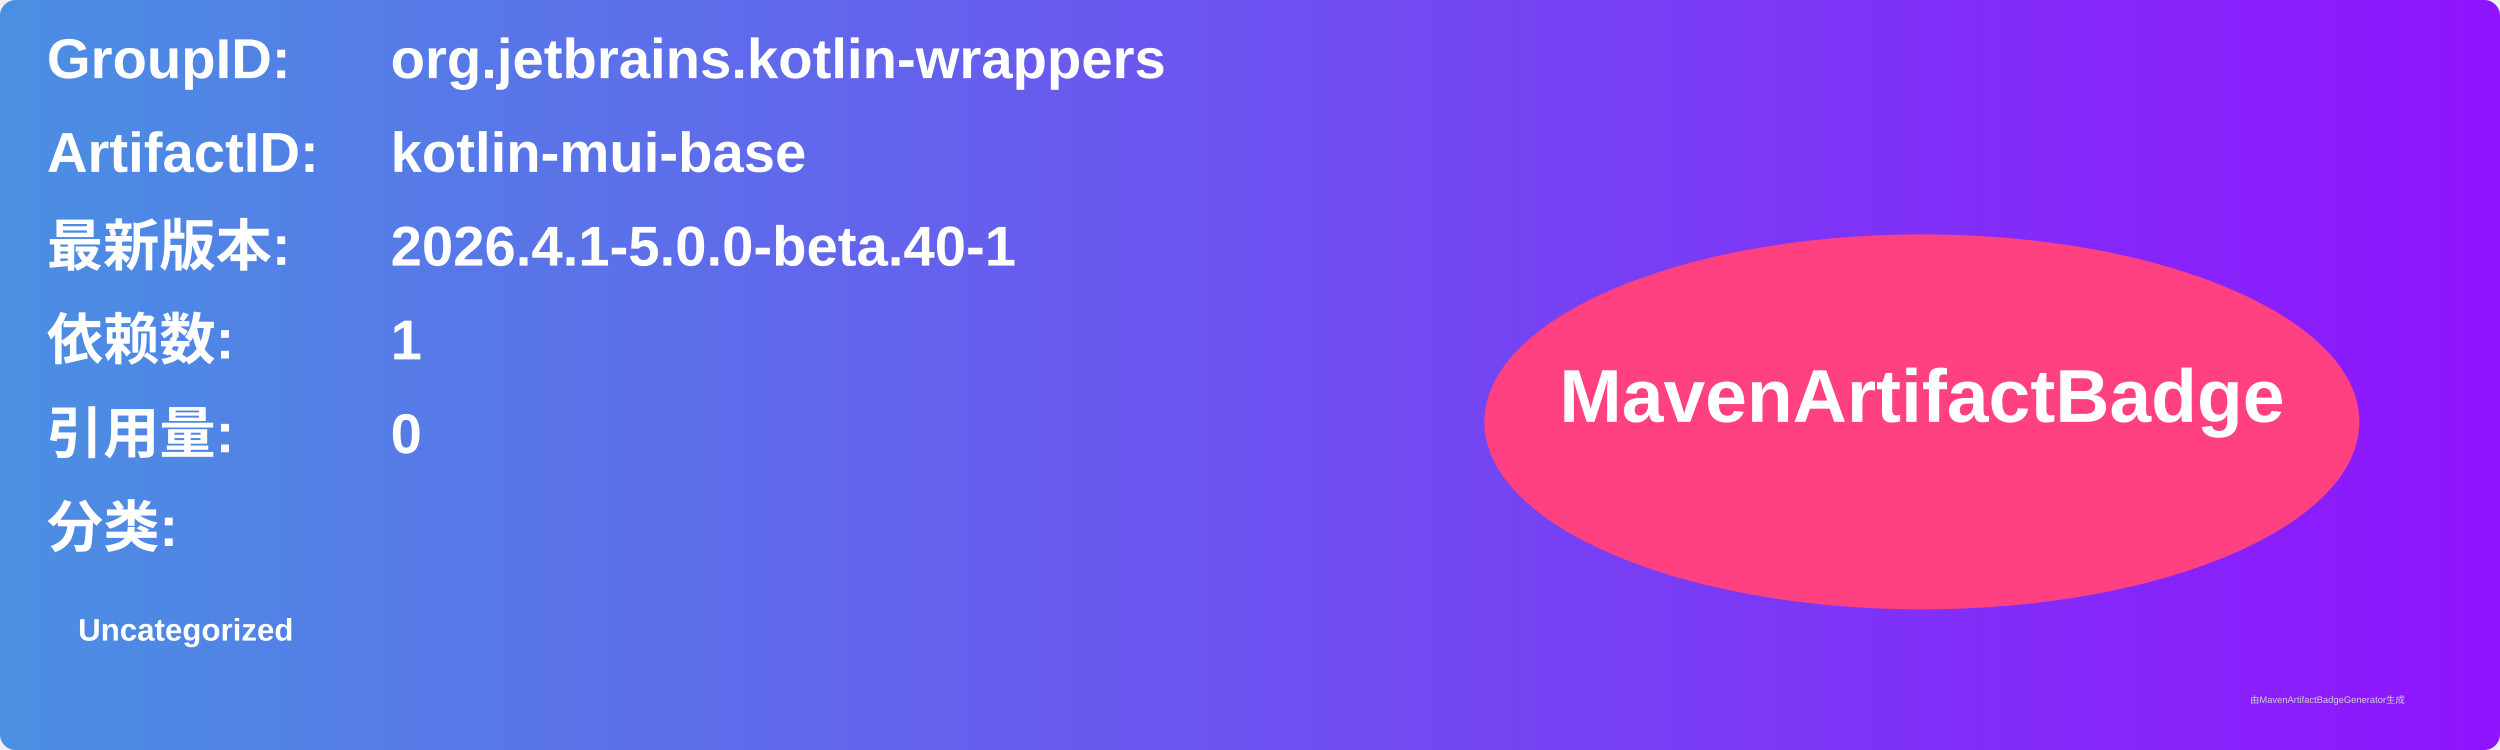
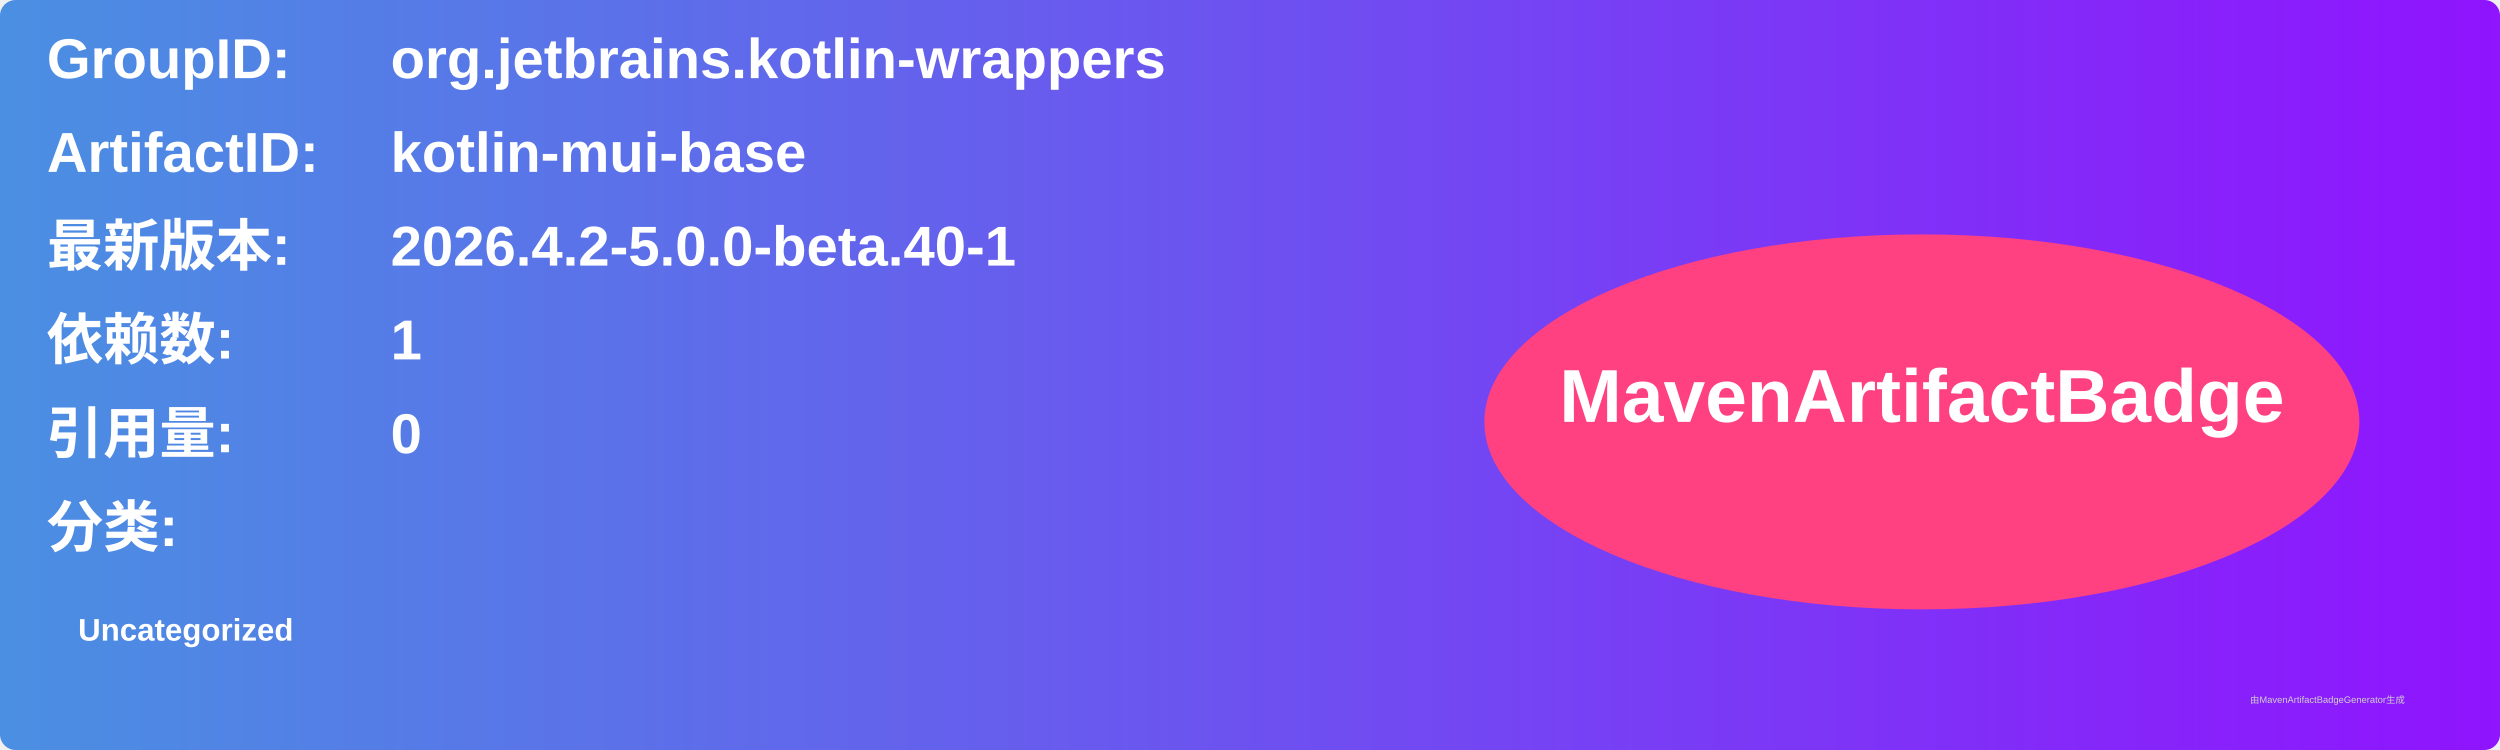
<svg xmlns="http://www.w3.org/2000/svg" width="800" height="240" viewBox="0 0 800 240">
  <linearGradient id="grad" x1="0%" y1="0%" x2="100%" y2="0%">
    <stop offset="0%" stop-color="#4a90e2" />
    <stop offset="100%" stop-color="#9013fe" />
  </linearGradient>
  <rect width="100%" height="100%" rx="5" ry="5" fill="url(#grad)" />
  <g transform="translate(15, 15)">
    <text x="0" y="10" font-family="Arial" font-size="18" fill="white" font-weight="bold" width="260">GroupID:</text>
    <text x="110" y="10" font-family="Arial" font-size="18" fill="white" font-weight="bold" width="460">org.jetbrains.kotlin-wrappers</text>
    <text x="0" y="40" font-family="Arial" font-size="18" fill="white" font-weight="bold" width="260">ArtifactID:</text>
    <text x="110" y="40" font-family="Arial" font-size="18" fill="white" font-weight="bold" width="460">kotlin-mui-base</text>
    <text x="0" y="70" font-family="Arial" font-size="18" fill="white" font-weight="bold">最新版本:</text>
    <text x="110" y="70" font-family="Arial" font-size="18" fill="white" font-weight="bold">
-       <tspan font-weight="bold">2026.4.1-5.0.0-beta.40-1</tspan>
+       <tspan font-weight="bold">2026.4.2-5.0.0-beta.40-1</tspan>
    </text>
    <text x="0" y="100" font-family="Arial" font-size="18" fill="white" font-weight="bold">依赖数: </text>
    <text x="110" y="100" font-family="Arial" font-size="18" fill="white">
      <tspan font-weight="bold">1</tspan>
    </text>
    <text x="0" y="130" font-family="Arial" font-size="18" fill="white" font-weight="bold">引用量: </text>
    <text x="110" y="130" font-family="Arial" font-size="18" fill="white">
      <tspan font-weight="bold">0</tspan>
    </text>
    <text x="0" y="160" font-family="Arial" font-size="18" fill="white" font-weight="bold">分类:</text>
    <text x="10" y="190" font-family="Arial" font-size="10" fill="white">
      <tspan font-weight="bold">Uncategorized</tspan>
    </text>
    <ellipse cx="600" cy="120" rx="140" ry="60" fill="#ff4081" />
    <text x="600" y="120" text-anchor="middle" font-family="Arial" font-size="24" fill="white" font-weight="bold">MavenArtifactBadge</text>
  </g>
  <text x="720" y="225" font-family="Arial" font-size="3" fill="#d0d0d0">由MavenArtifactBadgeGenerator生成</text>
</svg>
